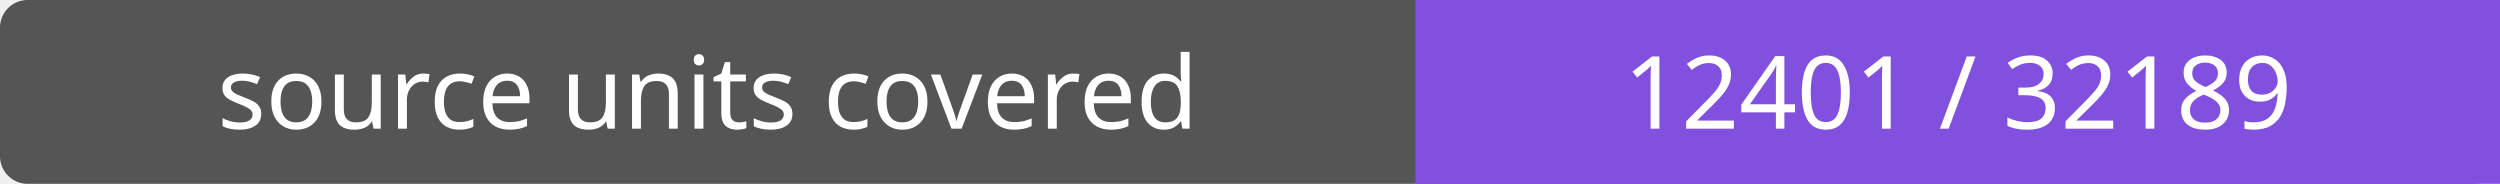
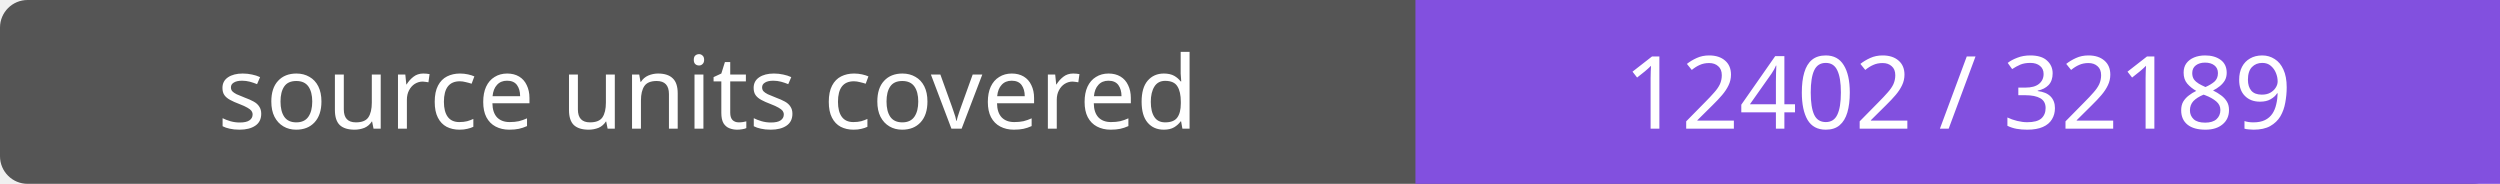
- <svg xmlns="http://www.w3.org/2000/svg" width="272" height="20" role="img" aria-label="source units covered: 12401 / 32189">
+ <svg xmlns="http://www.w3.org/2000/svg" width="272" height="20" role="img" aria-label="source units covered: 12402 / 32189">
  <rect width="272" height="20" rx="3" fill="#555" />
  <path fill="#8250df" d="M154 0h118v20H154z" />
  <g fill="#fff" text-anchor="middle" font-family="Verdana,sans-serif" font-size="11">
    <text x="77.0" y="14">source units covered</text>
-     <text x="213.0" y="14">12401 / 32189</text>
+     <text x="213.0" y="14">12402 / 32189</text>
  </g>
</svg>
